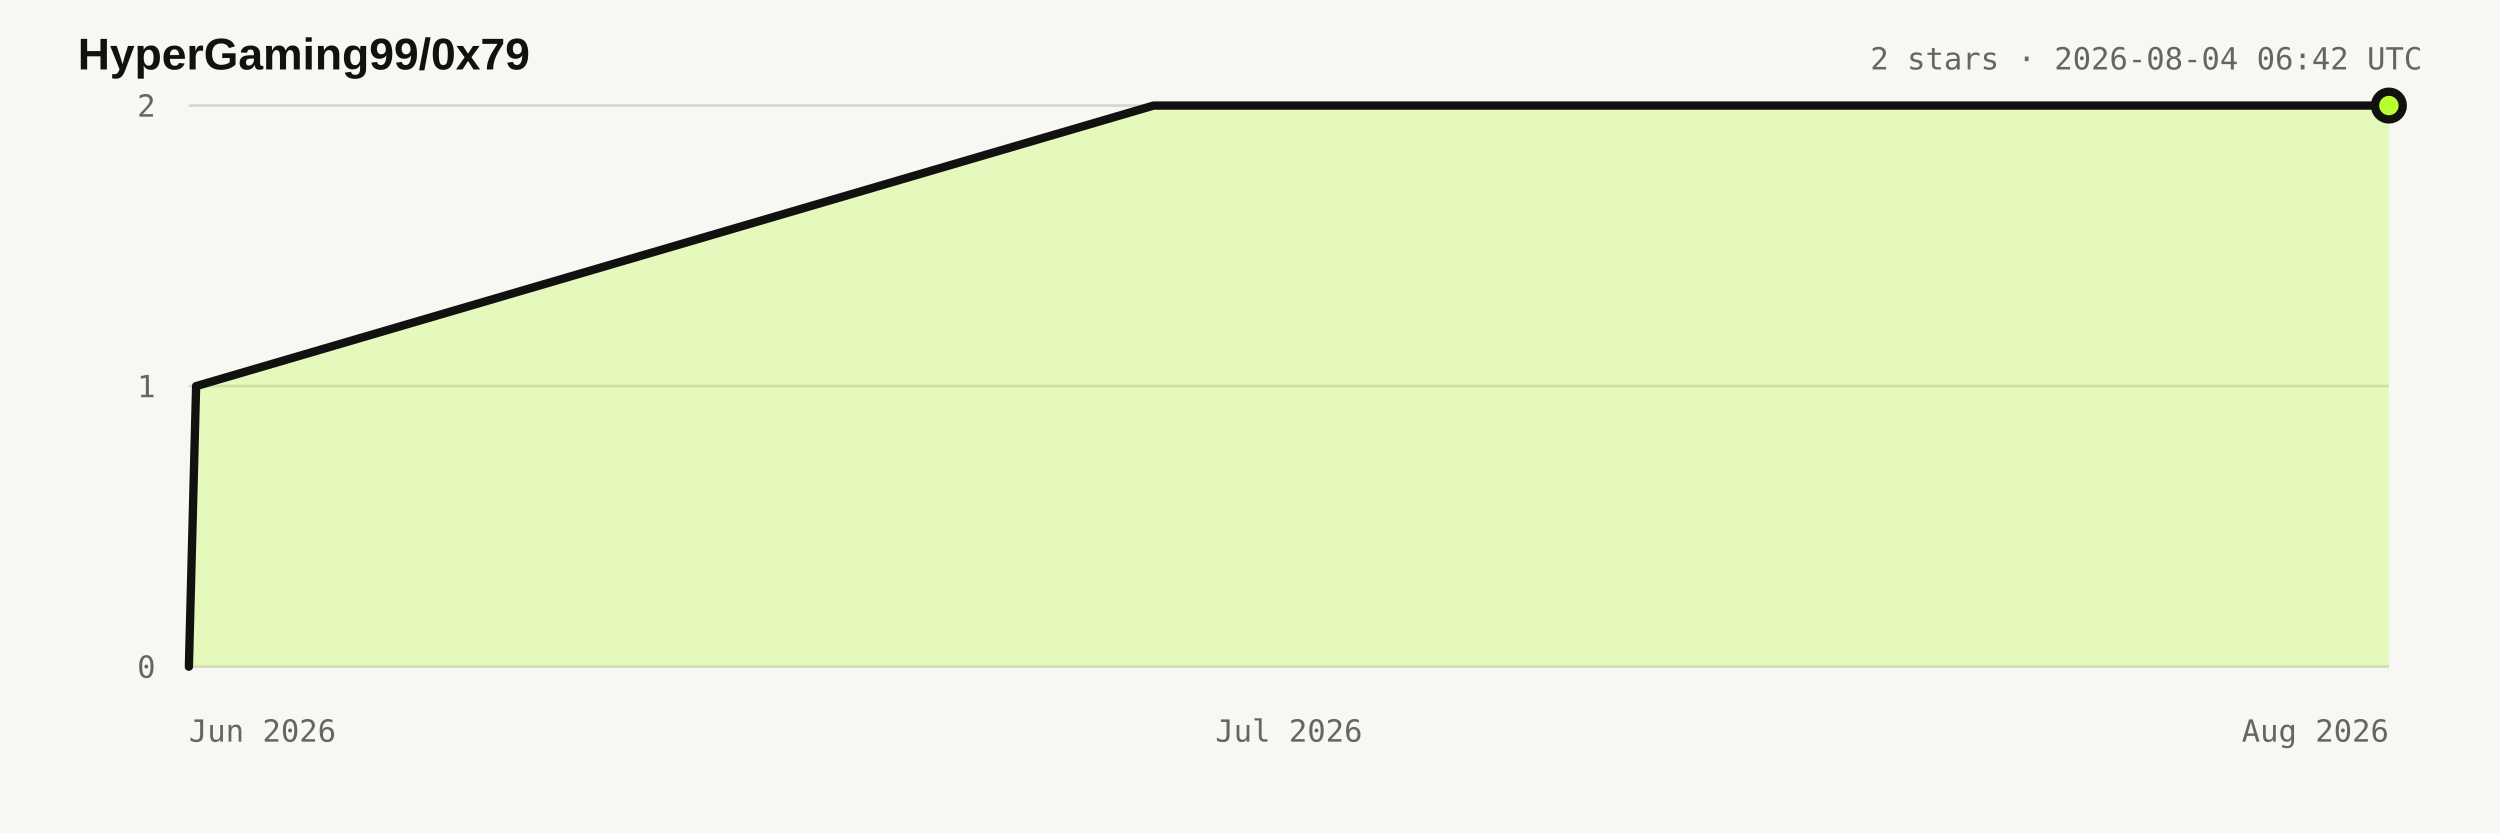
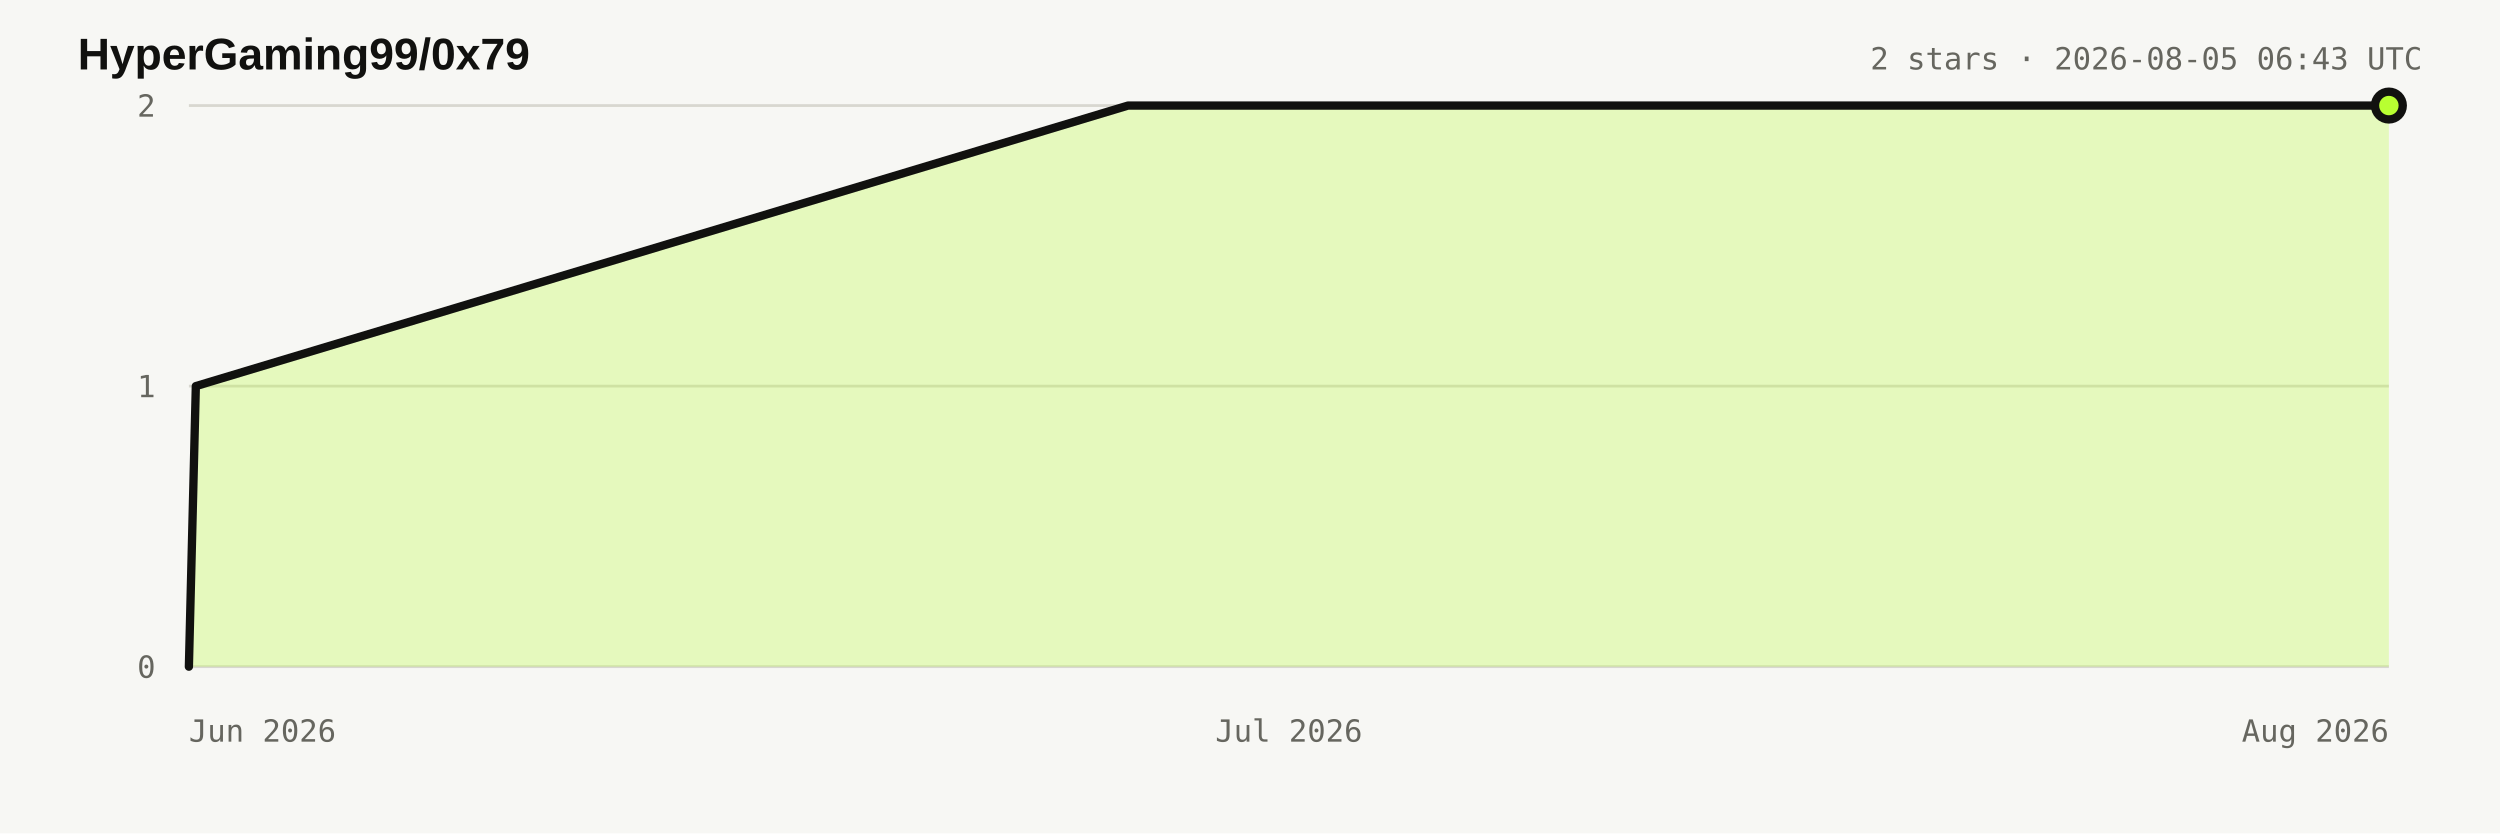
<svg xmlns="http://www.w3.org/2000/svg" width="900" height="300" viewBox="0 0 900 300" role="img" aria-labelledby="title desc">
  <style>:root{color-scheme:light dark}.bg{fill:#f7f7f4}.title{fill:#11110f;font:700 16px Arial,sans-serif}.meta,.axis{fill:#66665f;font:11px ui-monospace,monospace}.grid{stroke:#d8d7d0;stroke-width:1}.area{fill:#b8ff31;fill-opacity:.28}.line{fill:none;stroke:#11110f;stroke-width:3;stroke-linejoin:round;stroke-linecap:round}.dot{fill:#b8ff31;stroke:#11110f;stroke-width:3}@media(prefers-color-scheme:dark){.bg{fill:#11110f}.title{fill:#e8e6df}.meta,.axis{fill:#98978f}.grid{stroke:#34342f}.line{stroke:#e8e6df}.dot{stroke:#e8e6df}}</style>
  <rect class="bg" width="900" height="300" />
  <text x="28" y="25" class="title">HyperGaming99/0x79</text>
-   <text x="872" y="25" text-anchor="end" class="meta">2 stars · 2026-08-04 06:42 UTC</text>
+   <text x="872" y="25" text-anchor="end" class="meta">2 stars · 2026-08-05 06:43 UTC</text>
  <line x1="68" y1="240" x2="860" y2="240" class="grid" />
  <text x="56" y="244" text-anchor="end" class="axis">0</text>
  <line x1="68" y1="139" x2="860" y2="139" class="grid" />
  <text x="56" y="143" text-anchor="end" class="axis">1</text>
  <line x1="68" y1="38" x2="860" y2="38" class="grid" />
  <text x="56" y="42" text-anchor="end" class="axis">2</text>
  <text x="68" y="267" text-anchor="start" class="axis">Jun 2026</text>
  <text x="464" y="267" text-anchor="middle" class="axis">Jul 2026</text>
  <text x="860" y="267" text-anchor="end" class="axis">Aug 2026</text>
-   <polygon points="68.0,240.0 68.0,240.0 70.6,139.0 415.3,38.0 860.0,38.0 860.0,240.0" class="area" />
-   <polyline points="68.0,240.0 70.6,139.0 415.3,38.0 860.0,38.0" class="line" />
+   <polygon points="68.0,240.0 68.0,240.0 70.5,139.0 406.1,38.0 860.0,38.0 860.0,240.0" class="area" />
+   <polyline points="68.0,240.0 70.5,139.0 406.1,38.0 860.0,38.0" class="line" />
  <circle cx="860" cy="38" r="5" class="dot" />
</svg>
